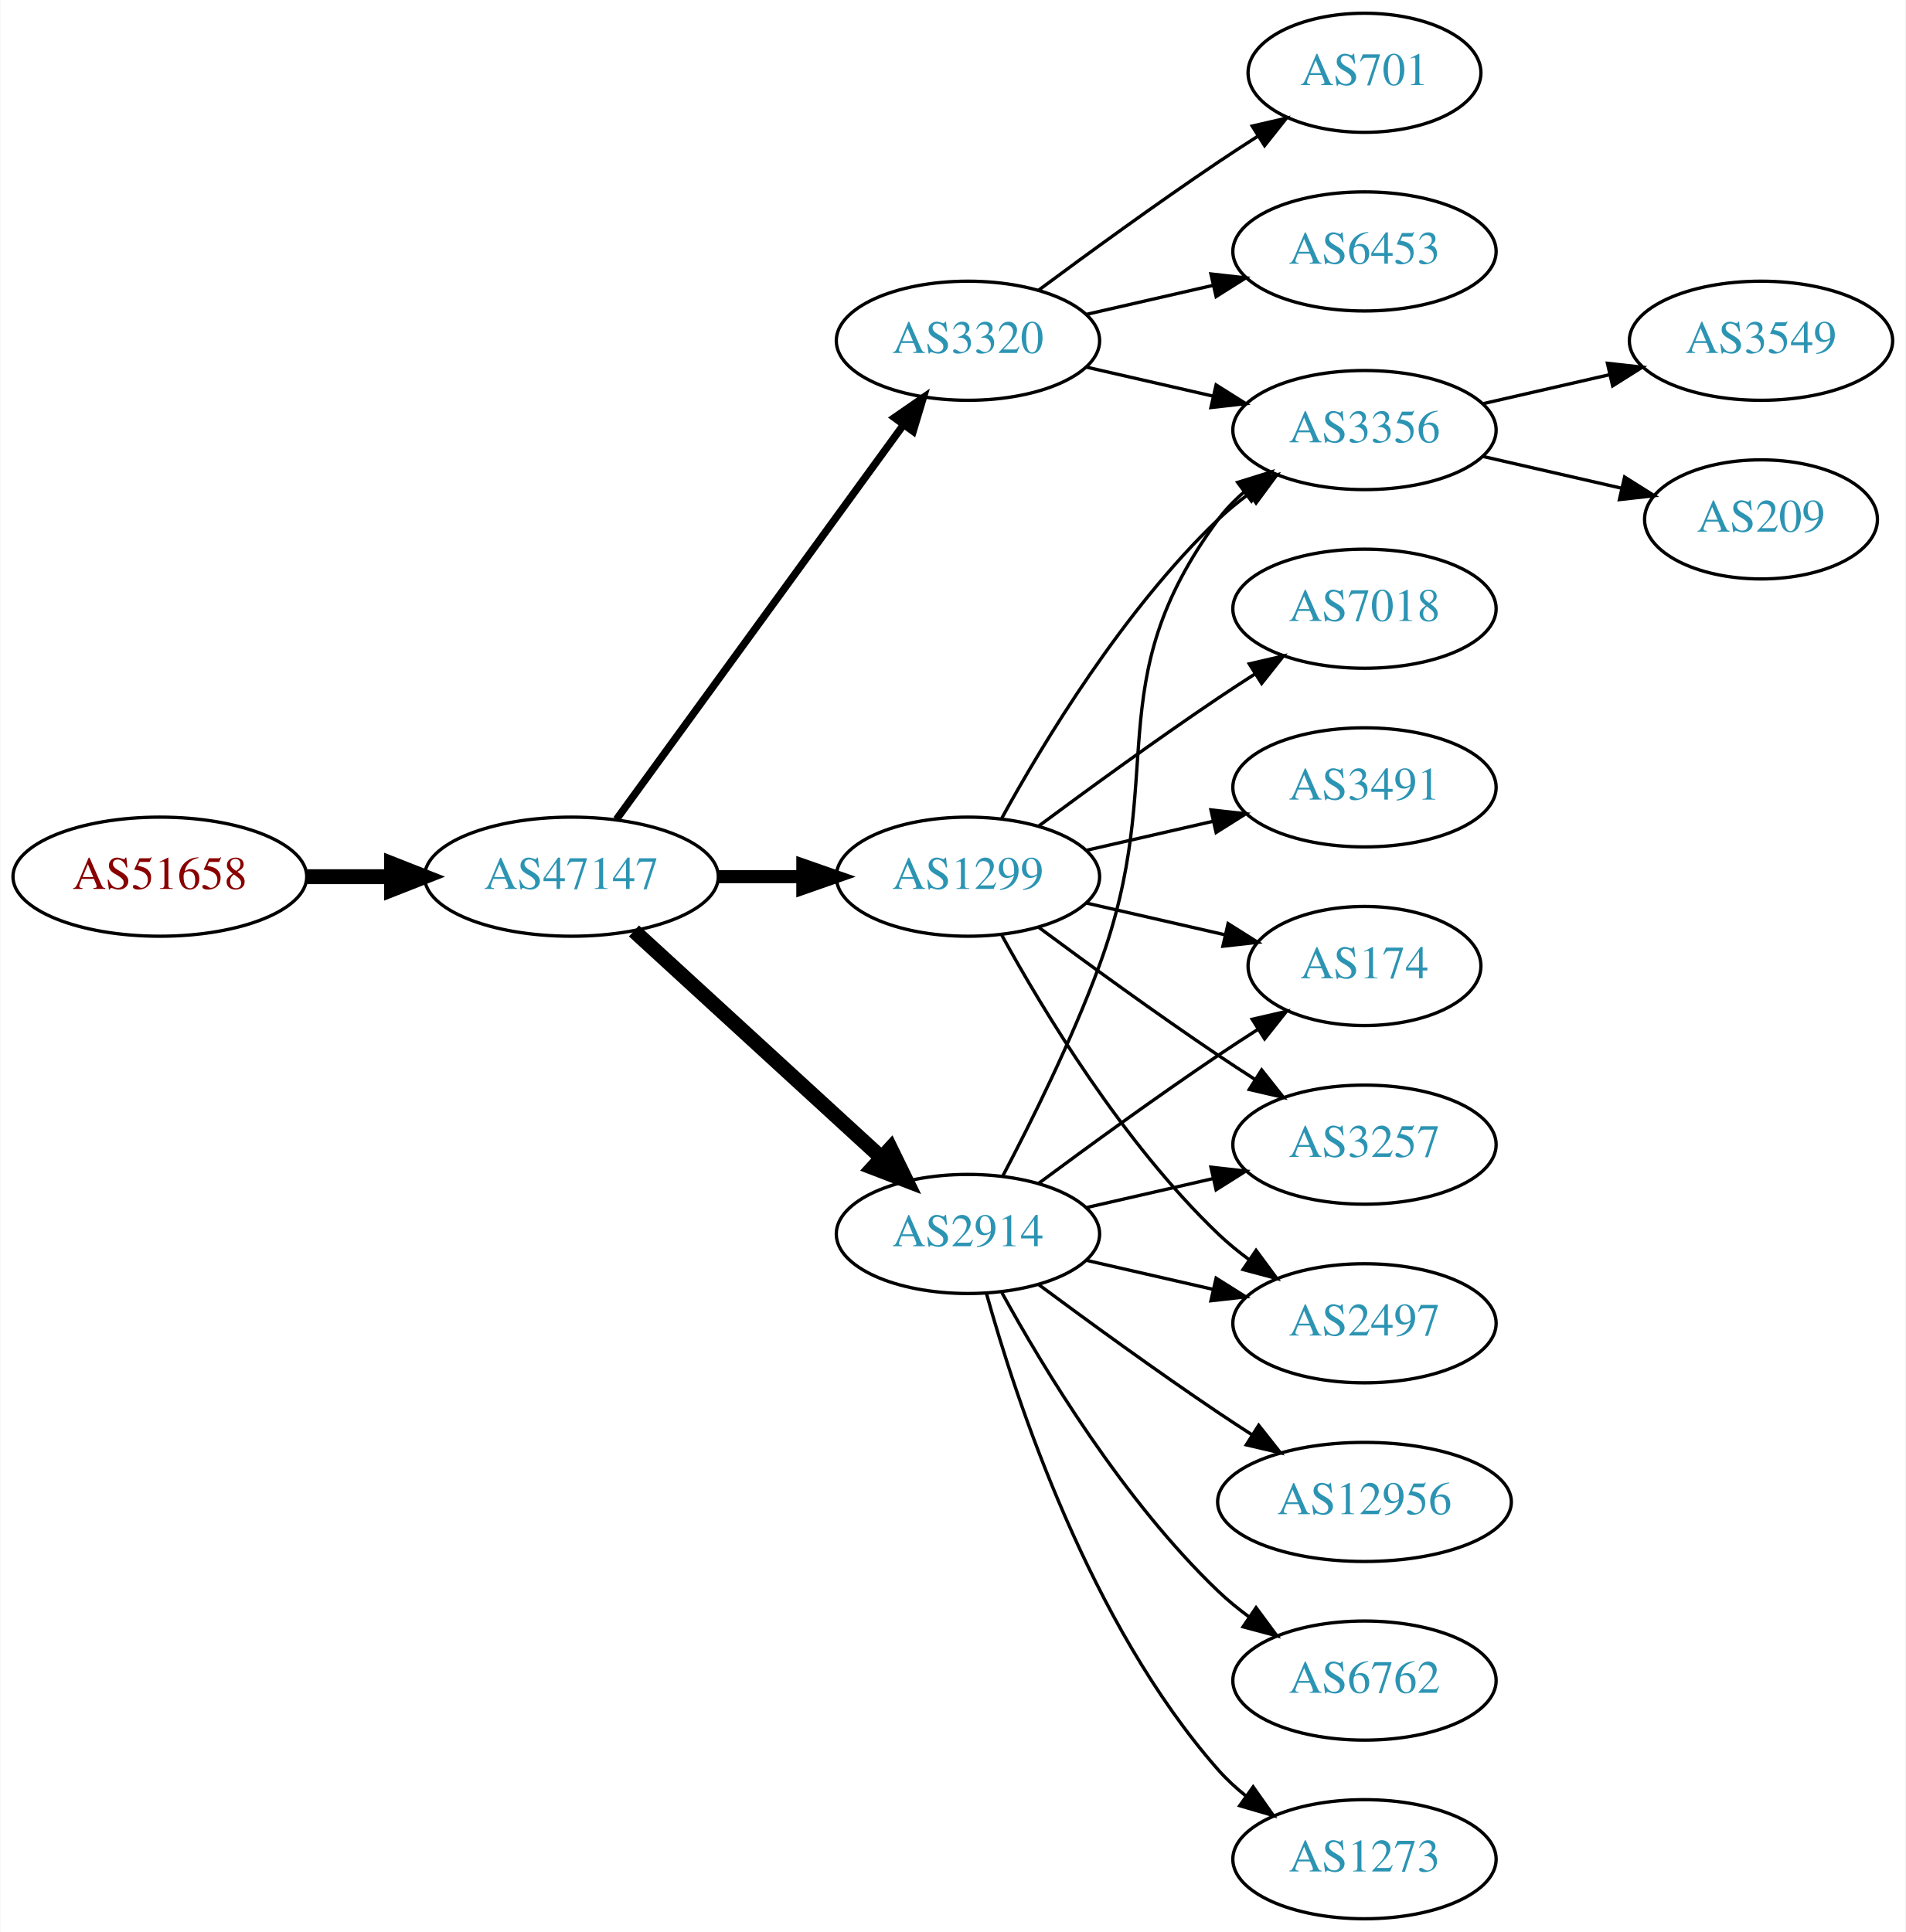
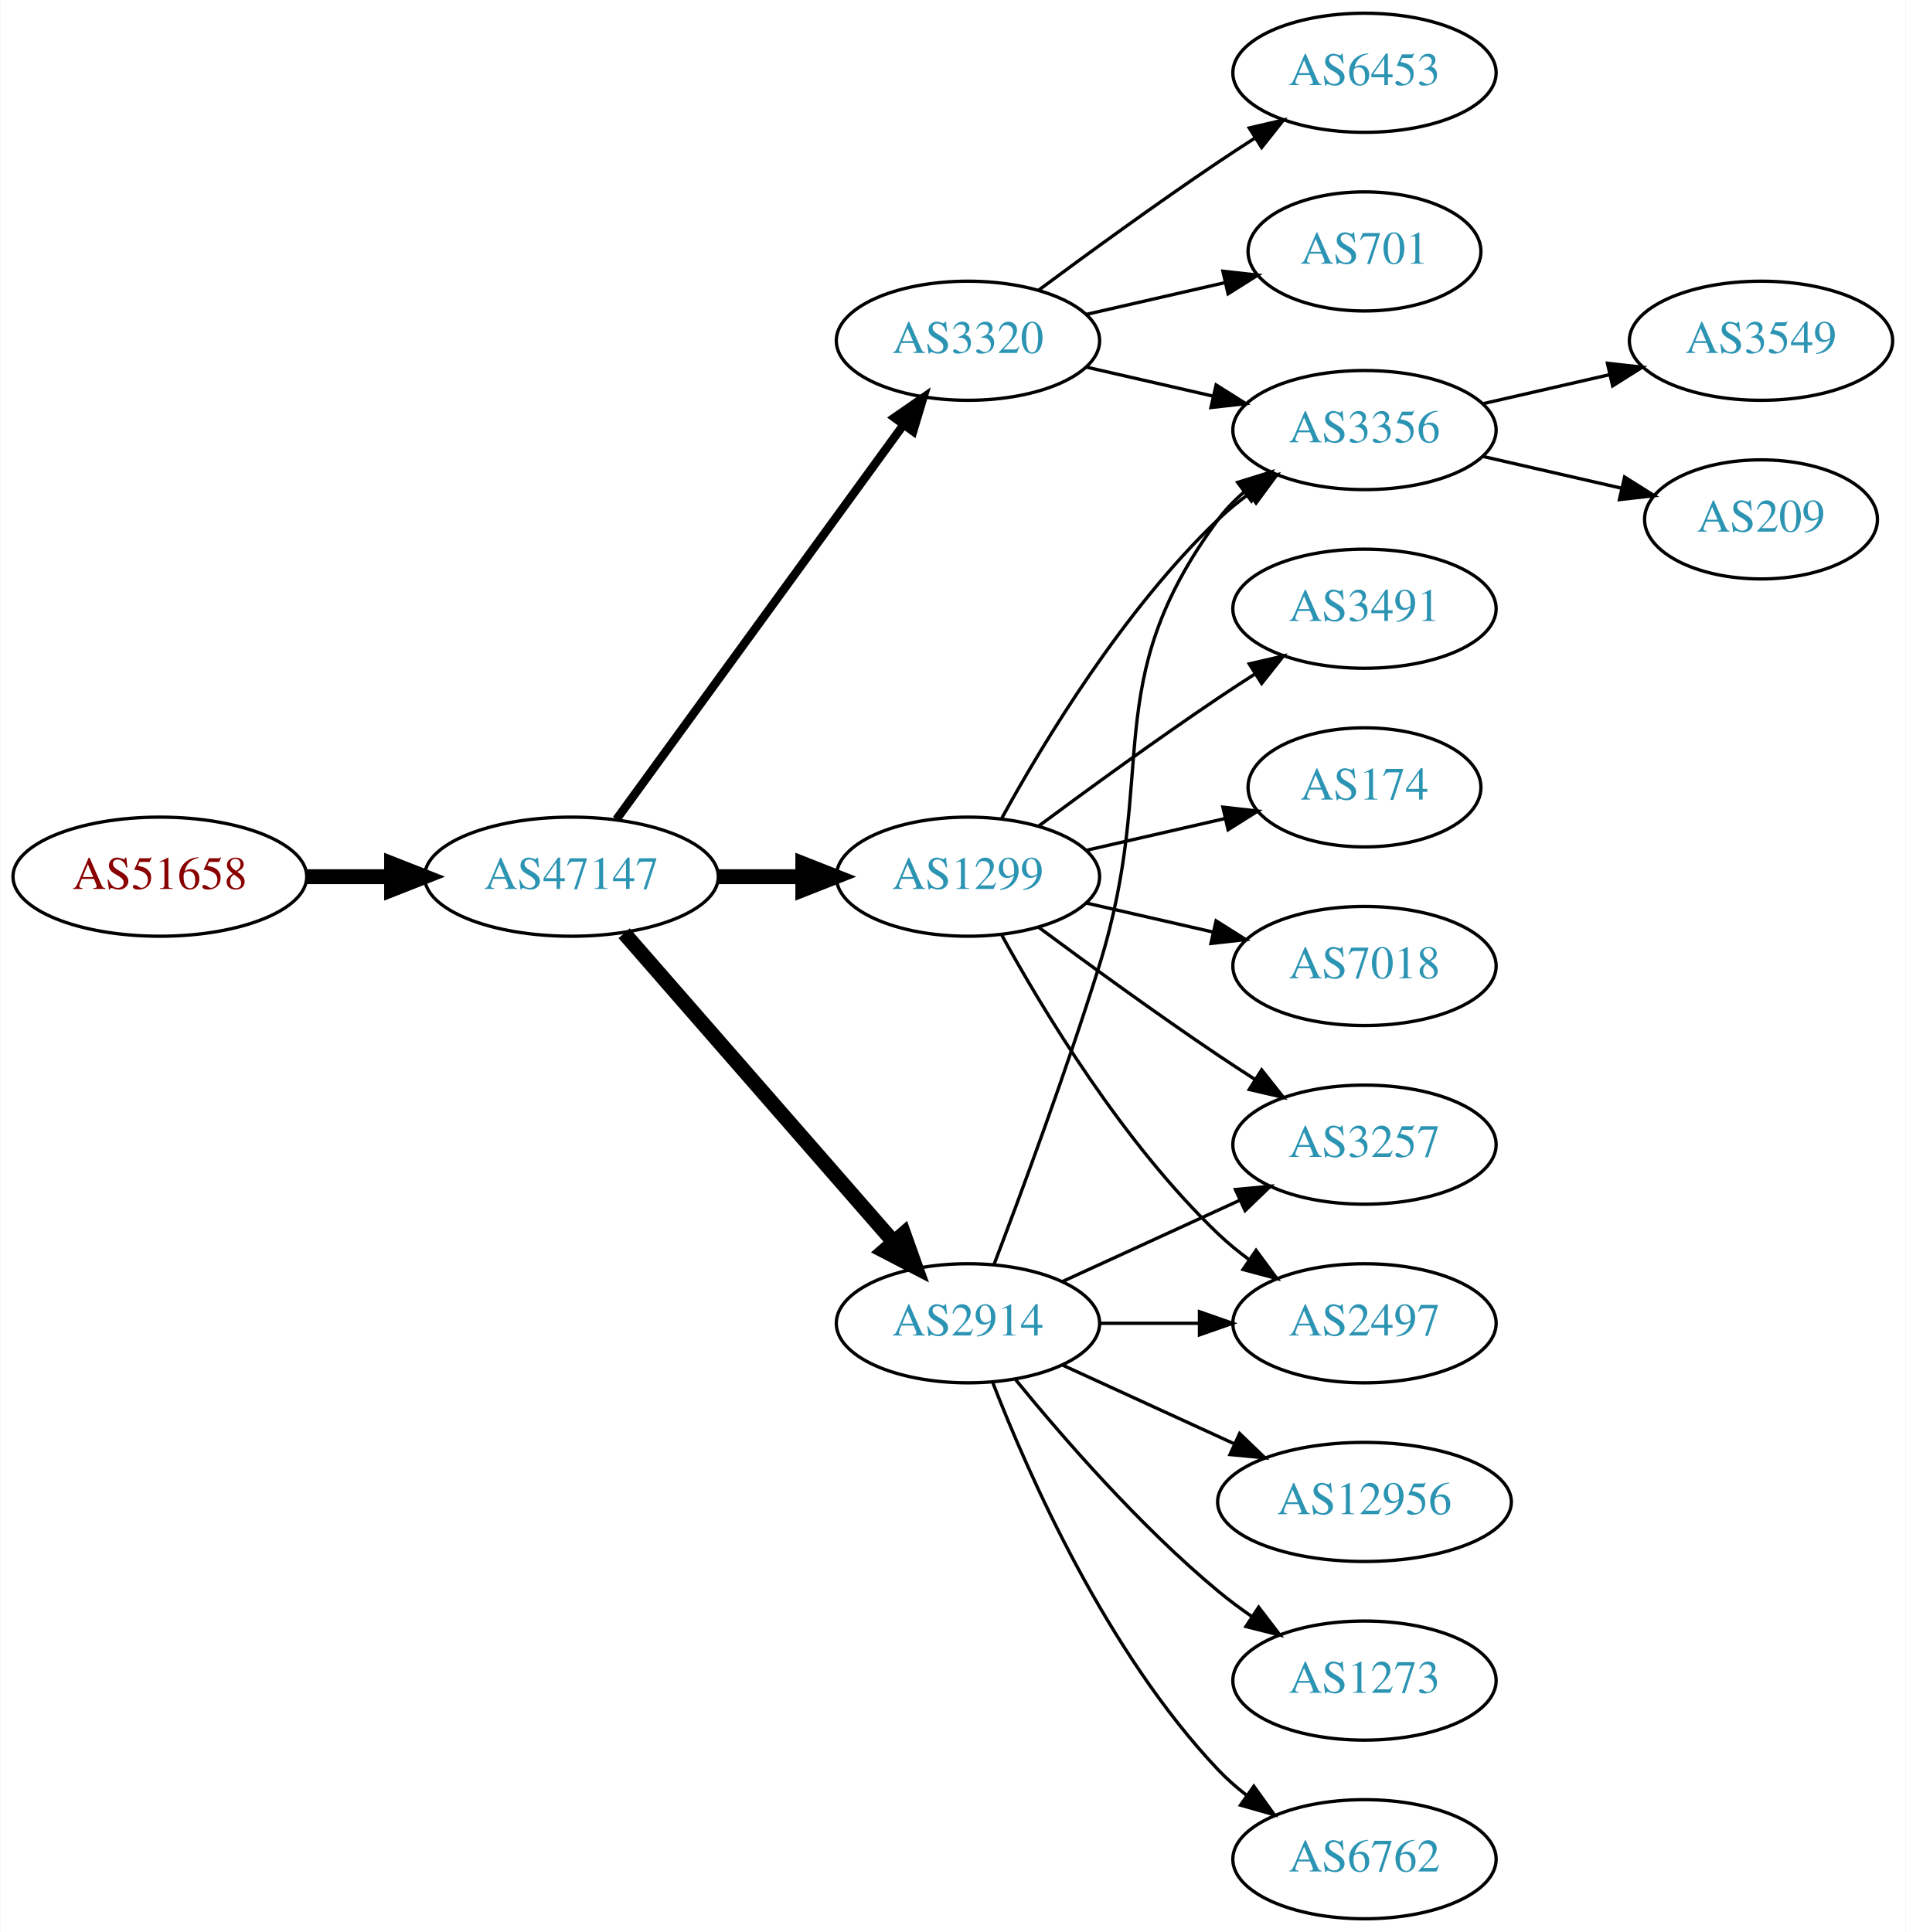
<svg xmlns="http://www.w3.org/2000/svg" xmlns:xlink="http://www.w3.org/1999/xlink" width="576pt" height="584pt" viewBox="0.00 0.00 575.76 584.00">
  <g id="graph0" class="graph" transform="scale(1 1) rotate(0) translate(4 580)">
    <polygon fill="white" stroke="none" points="-4,4 -4,-580 571.762,-580 571.762,4 -4,4" />
    <g id="node1" class="node">
      <g id="a_node1">
        <a xlink:href="/asn/51658" xlink:title="AS51658 ~ Patrick Janesch trading as Lucesem [AT]">
          <ellipse fill="#ffffff" stroke="black" cx="44.196" cy="-315" rx="44.393" ry="18" />
          <text text-anchor="middle" x="44.196" y="-311.3" font-family="Times,serif" font-size="14.00" fill="#880000">AS51658</text>
        </a>
      </g>
    </g>
    <g id="node2" class="node">
      <g id="a_node2">
        <a xlink:href="/asn/47147" xlink:title="AS47147 ~ ANEXIA Internetdienstleistungs GmbH [AT]">
          <ellipse fill="#ffffff" stroke="black" cx="168.588" cy="-315" rx="44.393" ry="18" />
          <text text-anchor="middle" x="168.588" y="-311.3" font-family="Times,serif" font-size="14.00" fill="#2c94b3">AS47147</text>
        </a>
      </g>
    </g>
    <g id="edge1" class="edge">
      <path fill="none" stroke="black" stroke-width="4.5" d="M88.692,-315C96.898,-315 105.569,-315 114.041,-315" />
      <polygon fill="black" stroke="black" stroke-width="4.5" points="114.233,-318.938 124.233,-315 114.233,-311.063 114.233,-318.938" />
    </g>
    <g id="node3" class="node">
      <g id="a_node3">
-         <a xlink:href="/asn/2914" xlink:title="AS2914 ~ NTT America, Inc. [US]">
-           <ellipse fill="#ffffff" stroke="black" cx="288.431" cy="-207" rx="39.794" ry="18" />
-           <text text-anchor="middle" x="288.431" y="-203.3" font-family="Times,serif" font-size="14.00" fill="#2c94b3">AS2914</text>
+         <a xlink:href="/asn/1299" xlink:title="AS1299 ~ Telia Carrier [EU]">
+           <ellipse fill="#ffffff" stroke="black" cx="288.431" cy="-315" rx="39.794" ry="18" />
+           <text text-anchor="middle" x="288.431" y="-311.3" font-family="Times,serif" font-size="14.00" fill="#2c94b3">AS1299</text>
        </a>
      </g>
    </g>
    <g id="edge2" class="edge">
-       <path fill="none" stroke="black" stroke-width="4.5" d="M187.486,-298.597C207.414,-280.333 239.772,-250.678 262.249,-230.079" />
-       <polygon fill="black" stroke="black" stroke-width="4.5" points="265.039,-232.863 269.751,-223.203 259.718,-227.057 265.039,-232.863" />
+       <path fill="none" stroke="black" stroke-width="4.5" d="M212.799,-315C221.112,-315 229.875,-315 238.357,-315" />
+       <polygon fill="black" stroke="black" stroke-width="4.5" points="238.516,-318.938 248.516,-315 238.516,-311.063 238.516,-318.938" />
    </g>
    <g id="node4" class="node">
      <g id="a_node4">
+         <a xlink:href="/asn/2914" xlink:title="AS2914 ~ NTT America, Inc. [US]">
+           <ellipse fill="#ffffff" stroke="black" cx="288.431" cy="-180" rx="39.794" ry="18" />
+           <text text-anchor="middle" x="288.431" y="-176.3" font-family="Times,serif" font-size="14.00" fill="#2c94b3">AS2914</text>
+         </a>
+       </g>
+     </g>
+     <g id="edge3" class="edge">
+       <path fill="none" stroke="black" stroke-width="4.5" d="M184.513,-297.902C205.056,-274.369 242.175,-231.845 265.771,-204.813" />
+       <polygon fill="black" stroke="black" stroke-width="4.5" points="269.017,-207.082 272.627,-196.959 263.085,-201.903 269.017,-207.082" />
+     </g>
+     <g id="node5" class="node">
+       <g id="a_node5">
        <a xlink:href="/asn/3320" xlink:title="AS3320 ~ DTAG [DE]">
          <ellipse fill="#ffffff" stroke="black" cx="288.431" cy="-477" rx="39.794" ry="18" />
          <text text-anchor="middle" x="288.431" y="-473.3" font-family="Times,serif" font-size="14.00" fill="#2c94b3">AS3320</text>
        </a>
      </g>
    </g>
-     <g id="edge3" class="edge">
-       <path fill="none" stroke="black" stroke-width="2.25" d="M182.199,-332.337C203.02,-360.96 244.683,-418.233 268.871,-451.486" />
-       <polygon fill="black" stroke="black" stroke-width="2.25" points="266.197,-453.76 274.91,-459.788 271.858,-449.642 266.197,-453.76" />
-     </g>
-     <g id="node5" class="node">
-       <g id="a_node5">
-         <a xlink:href="/asn/1299" xlink:title="AS1299 ~ Telia Carrier [EU]">
-           <ellipse fill="#ffffff" stroke="black" cx="288.431" cy="-315" rx="39.794" ry="18" />
-           <text text-anchor="middle" x="288.431" y="-311.3" font-family="Times,serif" font-size="14.00" fill="#2c94b3">AS1299</text>
-         </a>
-       </g>
-     </g>
    <g id="edge4" class="edge">
-       <path fill="none" stroke="black" stroke-width="3.938" d="M212.799,-315C221.112,-315 229.875,-315 238.357,-315" />
-       <polygon fill="black" stroke="black" stroke-width="3.938" points="238.516,-318.5 248.516,-315 238.516,-311.5 238.516,-318.5" />
+       <path fill="none" stroke="black" stroke-width="2.571" d="M182.199,-332.337C203.02,-360.96 244.683,-418.233 268.871,-451.486" />
+       <polygon fill="black" stroke="black" stroke-width="2.571" points="266.197,-453.76 274.91,-459.788 271.858,-449.642 266.197,-453.76" />
+     </g>
+     <g id="node6" class="node">
+       <g id="a_node6">
+         <a xlink:href="/asn/3491" xlink:title="AS3491 ~ PCCW Global, Inc. [US]">
+           <ellipse fill="#ffffff" stroke="black" cx="408.273" cy="-396" rx="39.794" ry="18" />
+           <text text-anchor="middle" x="408.273" y="-392.3" font-family="Times,serif" font-size="14.00" fill="#2c94b3">AS3491</text>
+         </a>
+       </g>
+     </g>
+     <g id="edge5" class="edge">
+       <path fill="none" stroke="black" d="M309.761,-330.277C324.623,-341.304 345.368,-356.407 364.077,-369 367.626,-371.389 371.377,-373.839 375.125,-376.242" />
+       <polygon fill="black" stroke="black" points="373.451,-379.325 383.774,-381.712 377.193,-373.409 373.451,-379.325" />
+     </g>
+     <g id="node7" class="node">
+       <g id="a_node7">
+         <a xlink:href="/asn/2497" xlink:title="AS2497 ~ Internet Initiative Japan Inc. [JP]">
+           <ellipse fill="#ffffff" stroke="black" cx="408.273" cy="-180" rx="39.794" ry="18" />
+           <text text-anchor="middle" x="408.273" y="-176.3" font-family="Times,serif" font-size="14.00" fill="#2c94b3">AS2497</text>
+         </a>
+       </g>
+     </g>
+     <g id="edge6" class="edge">
+       <path fill="none" stroke="black" d="M298.672,-297.287C311.218,-274.439 335.394,-234.389 364.077,-207 366.946,-204.261 370.134,-201.653 373.443,-199.215" />
+       <polygon fill="black" stroke="black" points="375.507,-202.044 381.803,-193.523 371.567,-196.258 375.507,-202.044" />
    </g>
    <g id="node8" class="node">
      <g id="a_node8">
        <a xlink:href="/asn/3356" xlink:title="AS3356 ~ Level 3 Parent, LLC [US]">
          <ellipse fill="#ffffff" stroke="black" cx="408.273" cy="-450" rx="39.794" ry="18" />
          <text text-anchor="middle" x="408.273" y="-446.3" font-family="Times,serif" font-size="14.00" fill="#2c94b3">AS3356</text>
        </a>
      </g>
    </g>
-     <g id="edge18" class="edge">
-       <path fill="none" stroke="black" d="M298.998,-224.606C307.484,-240.745 319.784,-265.484 328.077,-288 349.538,-346.27 327.174,-373.059 364.077,-423 366.311,-426.023 368.994,-428.786 371.914,-431.293" />
-       <polygon fill="black" stroke="black" points="369.94,-434.186 380.058,-437.331 374.109,-428.563 369.94,-434.186" />
+     <g id="edge7" class="edge">
+       <path fill="none" stroke="black" d="M298.672,-332.713C311.218,-355.561 335.394,-395.611 364.077,-423 366.946,-425.739 370.134,-428.347 373.443,-430.785" />
+       <polygon fill="black" stroke="black" points="371.567,-433.742 381.803,-436.477 375.507,-427.956 371.567,-433.742" />
+     </g>
+     <g id="node9" class="node">
+       <g id="a_node9">
+         <a xlink:href="/asn/174" xlink:title="AS174 ~ Cogent Communications [US]">
+           <ellipse fill="#ffffff" stroke="black" cx="408.273" cy="-342" rx="35.194" ry="18" />
+           <text text-anchor="middle" x="408.273" y="-338.3" font-family="Times,serif" font-size="14.00" fill="#2c94b3">AS174</text>
+         </a>
+       </g>
+     </g>
+     <g id="edge8" class="edge">
+       <path fill="none" stroke="black" d="M324.15,-322.955C337.243,-325.955 352.265,-329.396 365.906,-332.522" />
+       <polygon fill="black" stroke="black" points="365.484,-336.016 376.013,-334.838 367.047,-329.193 365.484,-336.016" />
    </g>
    <g id="node10" class="node">
      <g id="a_node10">
-         <a xlink:href="/asn/174" xlink:title="AS174 ~ Cogent Communications [US]">
-           <ellipse fill="#ffffff" stroke="black" cx="408.273" cy="-288" rx="35.194" ry="18" />
-           <text text-anchor="middle" x="408.273" y="-284.3" font-family="Times,serif" font-size="14.00" fill="#2c94b3">AS174</text>
-         </a>
-       </g>
-     </g>
-     <g id="edge20" class="edge">
-       <path fill="none" stroke="black" d="M309.761,-222.277C324.623,-233.304 345.368,-248.407 364.077,-261 367.895,-263.569 371.945,-266.21 375.975,-268.786" />
-       <polygon fill="black" stroke="black" points="374.344,-271.895 384.669,-274.271 378.079,-265.975 374.344,-271.895" />
+         <a xlink:href="/asn/7018" xlink:title="AS7018 ~ AT&amp;T Services, Inc. [US]">
+           <ellipse fill="#ffffff" stroke="black" cx="408.273" cy="-288" rx="39.794" ry="18" />
+           <text text-anchor="middle" x="408.273" y="-284.3" font-family="Times,serif" font-size="14.00" fill="#2c94b3">AS7018</text>
+         </a>
+       </g>
+     </g>
+     <g id="edge9" class="edge">
+       <path fill="none" stroke="black" d="M324.15,-307.045C336.15,-304.296 349.771,-301.175 362.463,-298.267" />
+       <polygon fill="black" stroke="black" points="363.429,-301.636 372.395,-295.991 361.866,-294.813 363.429,-301.636" />
    </g>
    <g id="node11" class="node">
      <g id="a_node11">
        <a xlink:href="/asn/3257" xlink:title="AS3257 ~ GTT [DE]">
          <ellipse fill="#ffffff" stroke="black" cx="408.273" cy="-234" rx="39.794" ry="18" />
          <text text-anchor="middle" x="408.273" y="-230.3" font-family="Times,serif" font-size="14.00" fill="#2c94b3">AS3257</text>
        </a>
      </g>
    </g>
-     <g id="edge16" class="edge">
-       <path fill="none" stroke="black" d="M324.15,-214.955C336.15,-217.704 349.771,-220.825 362.463,-223.733" />
-       <polygon fill="black" stroke="black" points="361.866,-227.187 372.395,-226.009 363.429,-220.364 361.866,-227.187" />
+     <g id="edge10" class="edge">
+       <path fill="none" stroke="black" d="M309.761,-299.723C324.623,-288.696 345.368,-273.593 364.077,-261 367.626,-258.611 371.377,-256.161 375.125,-253.758" />
+       <polygon fill="black" stroke="black" points="377.193,-256.591 383.774,-248.288 373.451,-250.675 377.193,-256.591" />
+     </g>
+     <g id="edge14" class="edge">
+       <path fill="none" stroke="black" d="M328.343,-180C337.897,-180 348.246,-180 358.209,-180" />
+       <polygon fill="black" stroke="black" points="358.402,-183.5 368.402,-180 358.402,-176.5 358.402,-183.5" />
+     </g>
+     <g id="edge13" class="edge">
+       <path fill="none" stroke="black" d="M296.318,-197.809C304.429,-219.094 318.063,-255.869 328.077,-288 346.554,-347.284 327.174,-373.059 364.077,-423 366.311,-426.023 368.994,-428.786 371.914,-431.293" />
+       <polygon fill="black" stroke="black" points="369.94,-434.186 380.058,-437.331 374.109,-428.563 369.94,-434.186" />
+     </g>
+     <g id="edge15" class="edge">
+       <path fill="none" stroke="black" d="M317.06,-192.661C333.017,-199.973 353.287,-209.261 370.57,-217.181" />
+       <polygon fill="black" stroke="black" points="369.269,-220.435 379.818,-221.419 372.185,-214.071 369.269,-220.435" />
    </g>
    <g id="node12" class="node">
      <g id="a_node12">
-         <a xlink:href="/asn/2497" xlink:title="AS2497 ~ Internet Initiative Japan Inc. [JP]">
-           <ellipse fill="#ffffff" stroke="black" cx="408.273" cy="-180" rx="39.794" ry="18" />
-           <text text-anchor="middle" x="408.273" y="-176.3" font-family="Times,serif" font-size="14.00" fill="#2c94b3">AS2497</text>
-         </a>
-       </g>
-     </g>
-     <g id="edge19" class="edge">
-       <path fill="none" stroke="black" d="M324.15,-199.045C336.15,-196.296 349.771,-193.175 362.463,-190.267" />
-       <polygon fill="black" stroke="black" points="363.429,-193.636 372.395,-187.991 361.866,-186.813 363.429,-193.636" />
-     </g>
-     <g id="node14" class="node">
-       <g id="a_node14">
        <a xlink:href="/asn/12956" xlink:title="AS12956 ~ TELXIUS [ES]">
          <ellipse fill="#ffffff" stroke="black" cx="408.273" cy="-126" rx="44.393" ry="18" />
          <text text-anchor="middle" x="408.273" y="-122.3" font-family="Times,serif" font-size="14.00" fill="#2c94b3">AS12956</text>
        </a>
      </g>
    </g>
-     <g id="edge14" class="edge">
-       <path fill="none" stroke="black" d="M309.761,-191.723C324.623,-180.696 345.368,-165.593 364.077,-153 367.367,-150.785 370.83,-148.518 374.304,-146.285" />
-       <polygon fill="black" stroke="black" points="376.301,-149.163 382.872,-140.852 372.552,-143.252 376.301,-149.163" />
+     <g id="edge11" class="edge">
+       <path fill="none" stroke="black" d="M317.06,-167.339C332.557,-160.238 352.124,-151.272 369.071,-143.506" />
+       <polygon fill="black" stroke="black" points="370.54,-146.683 378.173,-139.335 367.624,-140.319 370.54,-146.683" />
+     </g>
+     <g id="node13" class="node">
+       <g id="a_node13">
+         <a xlink:href="/asn/1273" xlink:title="AS1273 ~ Vodafone Group PLC [EU]">
+           <ellipse fill="#ffffff" stroke="black" cx="408.273" cy="-72" rx="39.794" ry="18" />
+           <text text-anchor="middle" x="408.273" y="-68.3" font-family="Times,serif" font-size="14.00" fill="#2c94b3">AS1273</text>
+         </a>
+       </g>
+     </g>
+     <g id="edge12" class="edge">
+       <path fill="none" stroke="black" d="M302.85,-162.935C316.964,-145.625 340.379,-118.655 364.077,-99 367.294,-96.332 370.794,-93.73 374.365,-91.259" />
+       <polygon fill="black" stroke="black" points="376.288,-94.183 382.721,-85.764 372.442,-88.334 376.288,-94.183" />
+     </g>
+     <g id="node14" class="node">
+       <g id="a_node14">
+         <a xlink:href="/asn/6762" xlink:title="AS6762 ~ TELECOM ITALIA SPARKLE S.p.A. [IT]">
+           <ellipse fill="#ffffff" stroke="black" cx="408.273" cy="-18" rx="39.794" ry="18" />
+           <text text-anchor="middle" x="408.273" y="-14.3" font-family="Times,serif" font-size="14.00" fill="#2c94b3">AS6762</text>
+         </a>
+       </g>
+     </g>
+     <g id="edge16" class="edge">
+       <path fill="none" stroke="black" d="M295.954,-162.006C306.704,-134.272 330.362,-80.571 364.077,-45 366.663,-42.272 369.581,-39.706 372.649,-37.323" />
+       <polygon fill="black" stroke="black" points="374.827,-40.069 380.997,-31.457 370.803,-34.342 374.827,-40.069" />
+     </g>
+     <g id="edge21" class="edge">
+       <path fill="none" stroke="black" d="M324.15,-469.045C336.15,-466.296 349.771,-463.175 362.463,-460.267" />
+       <polygon fill="black" stroke="black" points="363.429,-463.636 372.395,-457.991 361.866,-456.813 363.429,-463.636" />
+     </g>
+     <g id="node17" class="node">
+       <g id="a_node17">
+         <a xlink:href="/asn/701" xlink:title="AS701 ~ UUNET [US]">
+           <ellipse fill="#ffffff" stroke="black" cx="408.273" cy="-504" rx="35.194" ry="18" />
+           <text text-anchor="middle" x="408.273" y="-500.3" font-family="Times,serif" font-size="14.00" fill="#2c94b3">AS701</text>
+         </a>
+       </g>
+     </g>
+     <g id="edge19" class="edge">
+       <path fill="none" stroke="black" d="M324.15,-484.955C337.243,-487.955 352.265,-491.396 365.906,-494.522" />
+       <polygon fill="black" stroke="black" points="365.484,-498.016 376.013,-496.838 367.047,-491.193 365.484,-498.016" />
+     </g>
+     <g id="node18" class="node">
+       <g id="a_node18">
+         <a xlink:href="/asn/6453" xlink:title="AS6453 ~ TATA COMMUNICATIONS (AMERICA) INC [US]">
+           <ellipse fill="#ffffff" stroke="black" cx="408.273" cy="-558" rx="39.794" ry="18" />
+           <text text-anchor="middle" x="408.273" y="-554.3" font-family="Times,serif" font-size="14.00" fill="#2c94b3">AS6453</text>
+         </a>
+       </g>
+     </g>
+     <g id="edge20" class="edge">
+       <path fill="none" stroke="black" d="M309.761,-492.277C324.623,-503.304 345.368,-518.407 364.077,-531 367.626,-533.389 371.377,-535.839 375.125,-538.242" />
+       <polygon fill="black" stroke="black" points="373.451,-541.325 383.774,-543.712 377.193,-535.409 373.451,-541.325" />
    </g>
    <g id="node15" class="node">
      <g id="a_node15">
-         <a xlink:href="/asn/6762" xlink:title="AS6762 ~ TELECOM ITALIA SPARKLE S.p.A. [IT]">
-           <ellipse fill="#ffffff" stroke="black" cx="408.273" cy="-72" rx="39.794" ry="18" />
-           <text text-anchor="middle" x="408.273" y="-68.3" font-family="Times,serif" font-size="14.00" fill="#2c94b3">AS6762</text>
-         </a>
-       </g>
-     </g>
-     <g id="edge15" class="edge">
-       <path fill="none" stroke="black" d="M298.672,-189.287C311.218,-166.439 335.394,-126.389 364.077,-99 366.946,-96.261 370.134,-93.653 373.443,-91.215" />
-       <polygon fill="black" stroke="black" points="375.507,-94.044 381.803,-85.523 371.567,-88.258 375.507,-94.044" />
-     </g>
-     <g id="node16" class="node">
-       <g id="a_node16">
-         <a xlink:href="/asn/1273" xlink:title="AS1273 ~ Vodafone Group PLC [EU]">
-           <ellipse fill="#ffffff" stroke="black" cx="408.273" cy="-18" rx="39.794" ry="18" />
-           <text text-anchor="middle" x="408.273" y="-14.3" font-family="Times,serif" font-size="14.00" fill="#2c94b3">AS1273</text>
-         </a>
-       </g>
-     </g>
-     <g id="edge17" class="edge">
-       <path fill="none" stroke="black" d="M294.004,-189.054C302.909,-157.005 325.194,-89.158 364.077,-45 366.561,-42.179 369.411,-39.551 372.437,-37.129" />
-       <polygon fill="black" stroke="black" points="374.622,-39.869 380.726,-31.209 370.554,-34.172 374.622,-39.869" />
-     </g>
-     <g id="node6" class="node">
-       <g id="a_node6">
-         <a xlink:href="/asn/6453" xlink:title="AS6453 ~ TATA COMMUNICATIONS (AMERICA) INC [US]">
-           <ellipse fill="#ffffff" stroke="black" cx="408.273" cy="-504" rx="39.794" ry="18" />
-           <text text-anchor="middle" x="408.273" y="-500.3" font-family="Times,serif" font-size="14.00" fill="#2c94b3">AS6453</text>
-         </a>
-       </g>
-     </g>
-     <g id="edge5" class="edge">
-       <path fill="none" stroke="black" d="M324.15,-484.955C336.15,-487.704 349.771,-490.825 362.463,-493.733" />
-       <polygon fill="black" stroke="black" points="361.866,-497.187 372.395,-496.009 363.429,-490.364 361.866,-497.187" />
-     </g>
-     <g id="node7" class="node">
-       <g id="a_node7">
-         <a xlink:href="/asn/701" xlink:title="AS701 ~ UUNET [US]">
-           <ellipse fill="#ffffff" stroke="black" cx="408.273" cy="-558" rx="35.194" ry="18" />
-           <text text-anchor="middle" x="408.273" y="-554.3" font-family="Times,serif" font-size="14.00" fill="#2c94b3">AS701</text>
-         </a>
-       </g>
-     </g>
-     <g id="edge6" class="edge">
-       <path fill="none" stroke="black" d="M309.761,-492.277C324.623,-503.304 345.368,-518.407 364.077,-531 367.895,-533.569 371.945,-536.21 375.975,-538.786" />
-       <polygon fill="black" stroke="black" points="374.344,-541.895 384.669,-544.271 378.079,-535.975 374.344,-541.895" />
-     </g>
-     <g id="edge7" class="edge">
-       <path fill="none" stroke="black" d="M324.15,-469.045C336.15,-466.296 349.771,-463.175 362.463,-460.267" />
-       <polygon fill="black" stroke="black" points="363.429,-463.636 372.395,-457.991 361.866,-456.813 363.429,-463.636" />
-     </g>
-     <g id="edge9" class="edge">
-       <path fill="none" stroke="black" d="M298.672,-332.713C311.218,-355.561 335.394,-395.611 364.077,-423 366.946,-425.739 370.134,-428.347 373.443,-430.785" />
-       <polygon fill="black" stroke="black" points="371.567,-433.742 381.803,-436.477 375.507,-427.956 371.567,-433.742" />
-     </g>
-     <g id="node9" class="node">
-       <g id="a_node9">
-         <a xlink:href="/asn/7018" xlink:title="AS7018 ~ AT&amp;T Services, Inc. [US]">
-           <ellipse fill="#ffffff" stroke="black" cx="408.273" cy="-396" rx="39.794" ry="18" />
-           <text text-anchor="middle" x="408.273" y="-392.3" font-family="Times,serif" font-size="14.00" fill="#2c94b3">AS7018</text>
-         </a>
-       </g>
-     </g>
-     <g id="edge8" class="edge">
-       <path fill="none" stroke="black" d="M309.761,-330.277C324.623,-341.304 345.368,-356.407 364.077,-369 367.626,-371.389 371.377,-373.839 375.125,-376.242" />
-       <polygon fill="black" stroke="black" points="373.451,-379.325 383.774,-381.712 377.193,-373.409 373.451,-379.325" />
-     </g>
-     <g id="edge10" class="edge">
-       <path fill="none" stroke="black" d="M324.15,-307.045C337.243,-304.045 352.265,-300.604 365.906,-297.478" />
-       <polygon fill="black" stroke="black" points="367.047,-300.807 376.013,-295.162 365.484,-293.984 367.047,-300.807" />
-     </g>
-     <g id="edge11" class="edge">
-       <path fill="none" stroke="black" d="M309.761,-299.723C324.623,-288.696 345.368,-273.593 364.077,-261 367.626,-258.611 371.377,-256.161 375.125,-253.758" />
-       <polygon fill="black" stroke="black" points="377.193,-256.591 383.774,-248.288 373.451,-250.675 377.193,-256.591" />
-     </g>
-     <g id="edge12" class="edge">
-       <path fill="none" stroke="black" d="M298.672,-297.287C311.218,-274.439 335.394,-234.389 364.077,-207 366.946,-204.261 370.134,-201.653 373.443,-199.215" />
-       <polygon fill="black" stroke="black" points="375.507,-202.044 381.803,-193.523 371.567,-196.258 375.507,-202.044" />
-     </g>
-     <g id="node13" class="node">
-       <g id="a_node13">
-         <a xlink:href="/asn/3491" xlink:title="AS3491 ~ PCCW Global, Inc. [US]">
-           <ellipse fill="#ffffff" stroke="black" cx="408.273" cy="-342" rx="39.794" ry="18" />
-           <text text-anchor="middle" x="408.273" y="-338.3" font-family="Times,serif" font-size="14.00" fill="#2c94b3">AS3491</text>
-         </a>
-       </g>
-     </g>
-     <g id="edge13" class="edge">
-       <path fill="none" stroke="black" d="M324.15,-322.955C336.15,-325.704 349.771,-328.825 362.463,-331.733" />
-       <polygon fill="black" stroke="black" points="361.866,-335.187 372.395,-334.009 363.429,-328.364 361.866,-335.187" />
-     </g>
-     <g id="node17" class="node">
-       <g id="a_node17">
        <a xlink:href="/asn/3549" xlink:title="AS3549 ~ Level 3 Parent, LLC [US]">
          <ellipse fill="#ffffff" stroke="black" cx="528.116" cy="-477" rx="39.794" ry="18" />
          <text text-anchor="middle" x="528.116" y="-473.3" font-family="Times,serif" font-size="14.00" fill="#2c94b3">AS3549</text>
        </a>
      </g>
    </g>
-     <g id="edge21" class="edge">
+     <g id="edge17" class="edge">
      <path fill="none" stroke="black" d="M443.993,-457.955C455.993,-460.704 469.613,-463.825 482.306,-466.733" />
      <polygon fill="black" stroke="black" points="481.708,-470.187 492.238,-469.009 483.272,-463.364 481.708,-470.187" />
    </g>
-     <g id="node18" class="node">
-       <g id="a_node18">
+     <g id="node16" class="node">
+       <g id="a_node16">
        <a xlink:href="/asn/209" xlink:title="AS209 ~ CenturyLink Communications, LLC [US]">
          <ellipse fill="#ffffff" stroke="black" cx="528.116" cy="-423" rx="35.194" ry="18" />
          <text text-anchor="middle" x="528.116" y="-419.3" font-family="Times,serif" font-size="14.00" fill="#2c94b3">AS209</text>
        </a>
      </g>
    </g>
-     <g id="edge22" class="edge">
+     <g id="edge18" class="edge">
      <path fill="none" stroke="black" d="M443.993,-442.045C457.085,-439.045 472.107,-435.604 485.748,-432.478" />
      <polygon fill="black" stroke="black" points="486.89,-435.807 495.855,-430.162 485.326,-428.984 486.89,-435.807" />
    </g>
  </g>
</svg>
